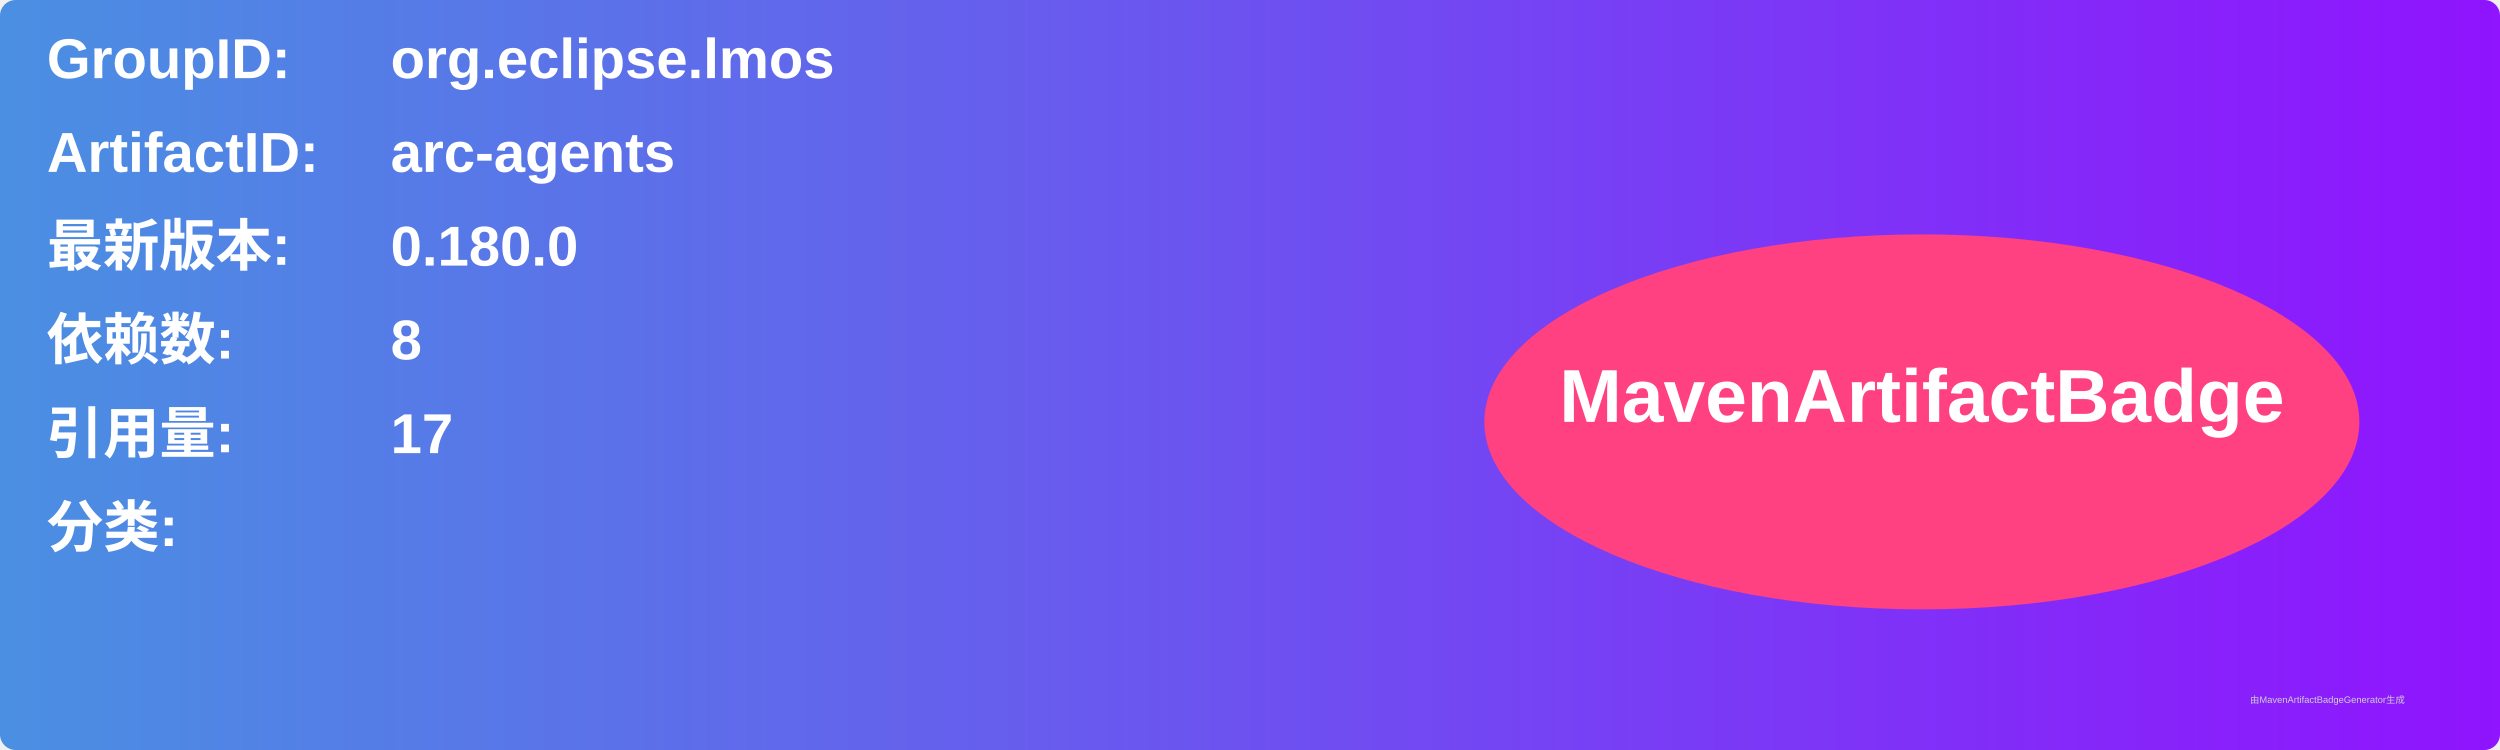
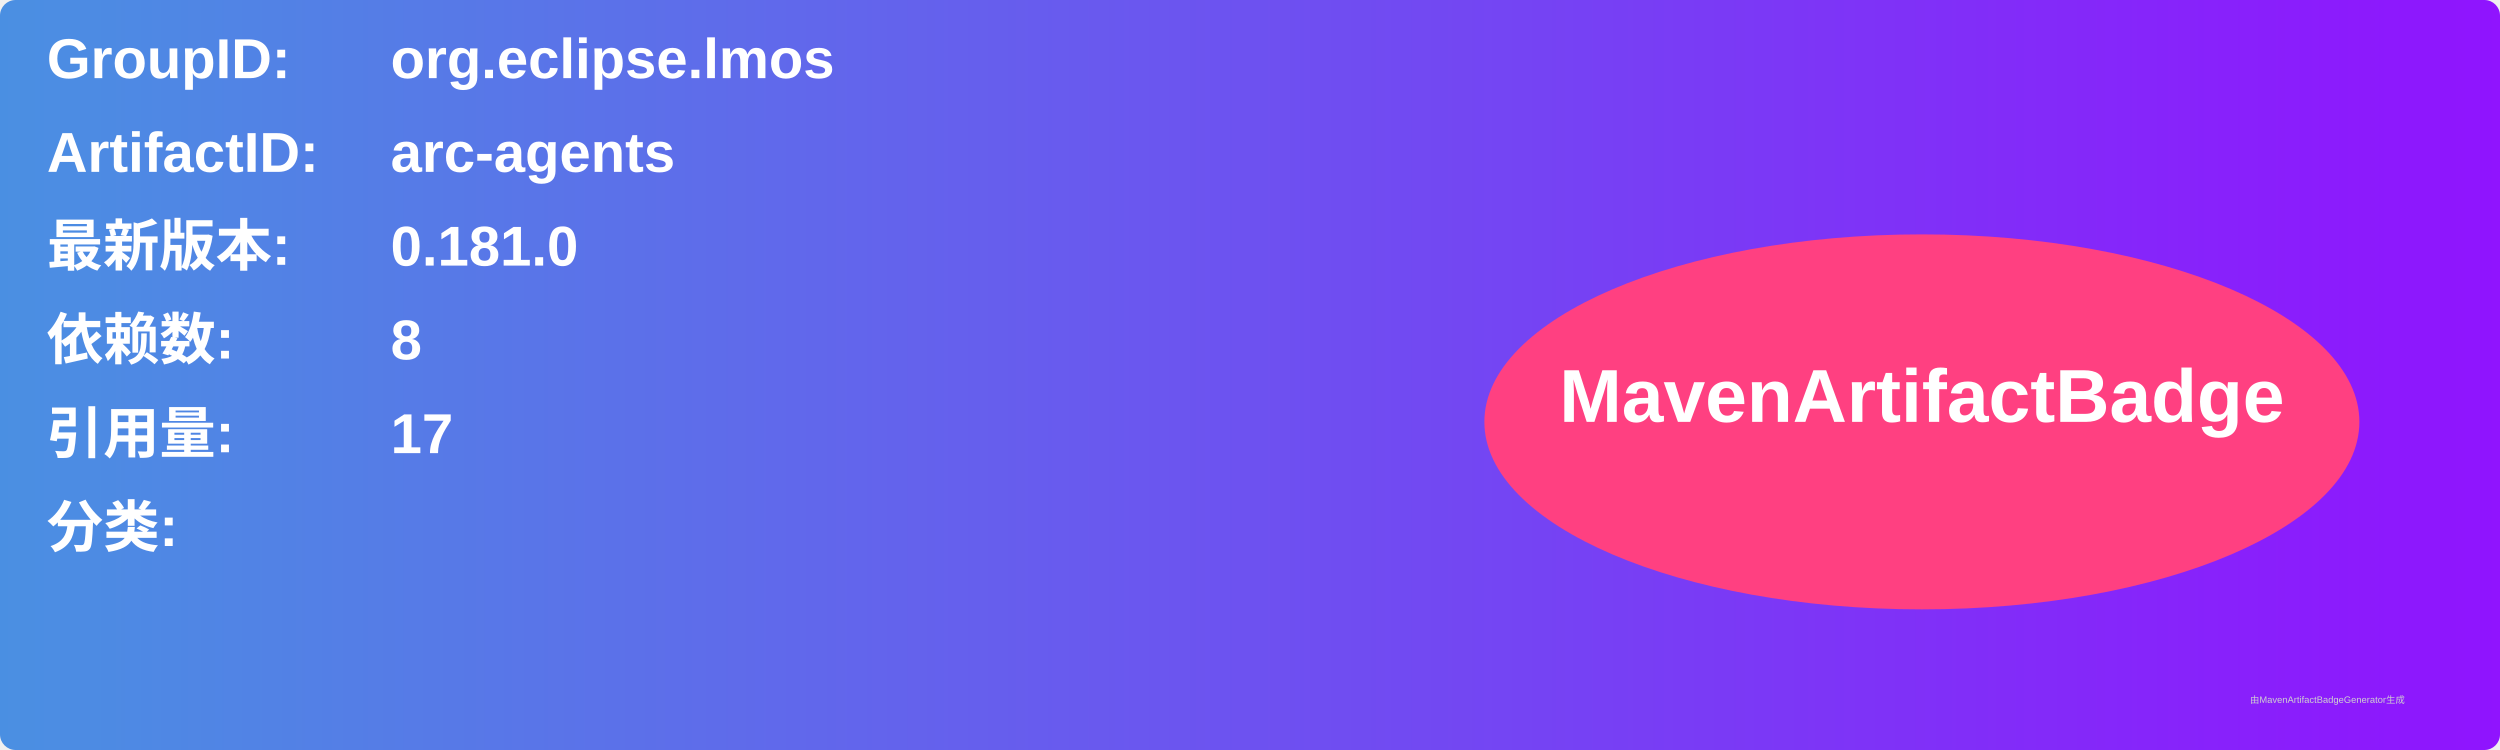
<svg xmlns="http://www.w3.org/2000/svg" width="800" height="240" viewBox="0 0 800 240">
  <linearGradient id="grad" x1="0%" y1="0%" x2="100%" y2="0%">
    <stop offset="0%" stop-color="#4a90e2" />
    <stop offset="100%" stop-color="#9013fe" />
  </linearGradient>
  <rect width="100%" height="100%" rx="5" ry="5" fill="url(#grad)" />
  <g transform="translate(15, 15)">
    <text x="0" y="10" font-family="Arial" font-size="18" fill="white" font-weight="bold" width="260">GroupID:</text>
    <text x="110" y="10" font-family="Arial" font-size="18" fill="white" font-weight="bold" width="460">org.eclipse.lmos</text>
    <text x="0" y="40" font-family="Arial" font-size="18" fill="white" font-weight="bold" width="260">ArtifactID:</text>
    <text x="110" y="40" font-family="Arial" font-size="18" fill="white" font-weight="bold" width="460">arc-agents</text>
    <text x="0" y="70" font-family="Arial" font-size="18" fill="white" font-weight="bold">最新版本:</text>
    <text x="110" y="70" font-family="Arial" font-size="18" fill="white" font-weight="bold">
-       <tspan font-weight="bold">0.180.0</tspan>
+       <tspan font-weight="bold">0.181.0</tspan>
    </text>
    <text x="0" y="100" font-family="Arial" font-size="18" fill="white" font-weight="bold">依赖数: </text>
    <text x="110" y="100" font-family="Arial" font-size="18" fill="white">
      <tspan font-weight="bold">8</tspan>
    </text>
    <text x="0" y="130" font-family="Arial" font-size="18" fill="white" font-weight="bold">引用量: </text>
    <text x="110" y="130" font-family="Arial" font-size="18" fill="white">
      <tspan font-weight="bold">17</tspan>
    </text>
    <text x="0" y="160" font-family="Arial" font-size="18" fill="white" font-weight="bold">分类:</text>
    <text x="10" y="190" font-family="Arial" font-size="10" fill="white">
      <tspan font-weight="bold" />
    </text>
    <ellipse cx="600" cy="120" rx="140" ry="60" fill="#ff4081" />
    <text x="600" y="120" text-anchor="middle" font-family="Arial" font-size="24" fill="white" font-weight="bold">MavenArtifactBadge</text>
  </g>
  <text x="720" y="225" font-family="Arial" font-size="3" fill="#d0d0d0">由MavenArtifactBadgeGenerator生成</text>
</svg>
